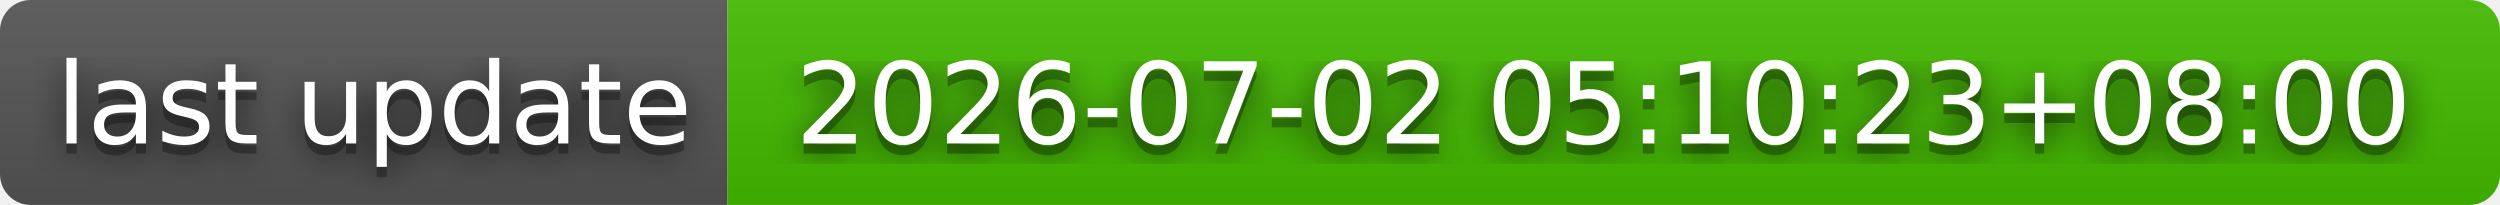
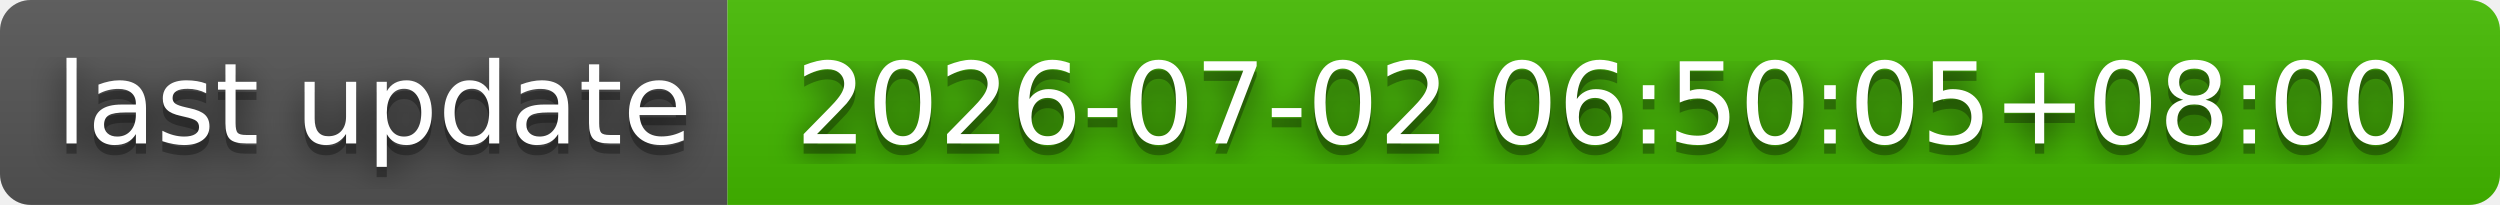
- <svg xmlns="http://www.w3.org/2000/svg" width="244" height="20" role="img" aria-label="last update: 2026-07-02 05:10:23+08:00">
+ <svg xmlns="http://www.w3.org/2000/svg" width="244" height="20" role="img" aria-label="last update: 2026-07-02 06:50:05+08:00">
  <filter id="blur">
    <feGaussianBlur stdDeviation="16" />
  </filter>
  <linearGradient id="s" x2="0" y2="100%">
    <stop offset="0" stop-color="#bbb" stop-opacity=".1" />
    <stop offset="1" stop-opacity=".1" />
  </linearGradient>
  <clipPath id="r">
    <rect width="244" height="20" rx="3" />
  </clipPath>
  <g clip-path="url(#r)">
    <rect width="71" height="20" fill="#555" />
    <rect x="71" width="173" height="20" fill="#4b0" />
    <rect width="244" height="20" fill="url(#s)" />
  </g>
  <g fill="#fff" text-anchor="middle" font-family="Verdana,Geneva,DejaVu Sans,sans-serif" text-rendering="geometricPrecision" font-size="110">
    <g transform="scale(.1)">
      <g aria-hidden="true" fill="#010101">
        <text x="365" y="150" fill-opacity=".8" filter="url(#blur)" textLength="610">last update</text>
        <text x="365" y="150" fill-opacity=".3" textLength="610">last update</text>
      </g>
      <text x="365" y="140" textLength="610">last update</text>
    </g>
    <g transform="scale(.1)">
      <g aria-hidden="true" fill="#010101">
-         <text x="1565" y="150" fill-opacity=".8" filter="url(#blur)" textLength="1630">2026-07-02 05:10:23+08:00</text>
-         <text x="1565" y="150" fill-opacity=".3" textLength="1630">2026-07-02 05:10:23+08:00</text>
+         <text x="1565" y="150" fill-opacity=".8" filter="url(#blur)" textLength="1630">2026-07-02 06:50:05+08:00</text>
+         <text x="1565" y="150" fill-opacity=".3" textLength="1630">2026-07-02 06:50:05+08:00</text>
      </g>
-       <text x="1565" y="140" textLength="1630">2026-07-02 05:10:23+08:00</text>
+       <text x="1565" y="140" textLength="1630">2026-07-02 06:50:05+08:00</text>
    </g>
  </g>
</svg>
